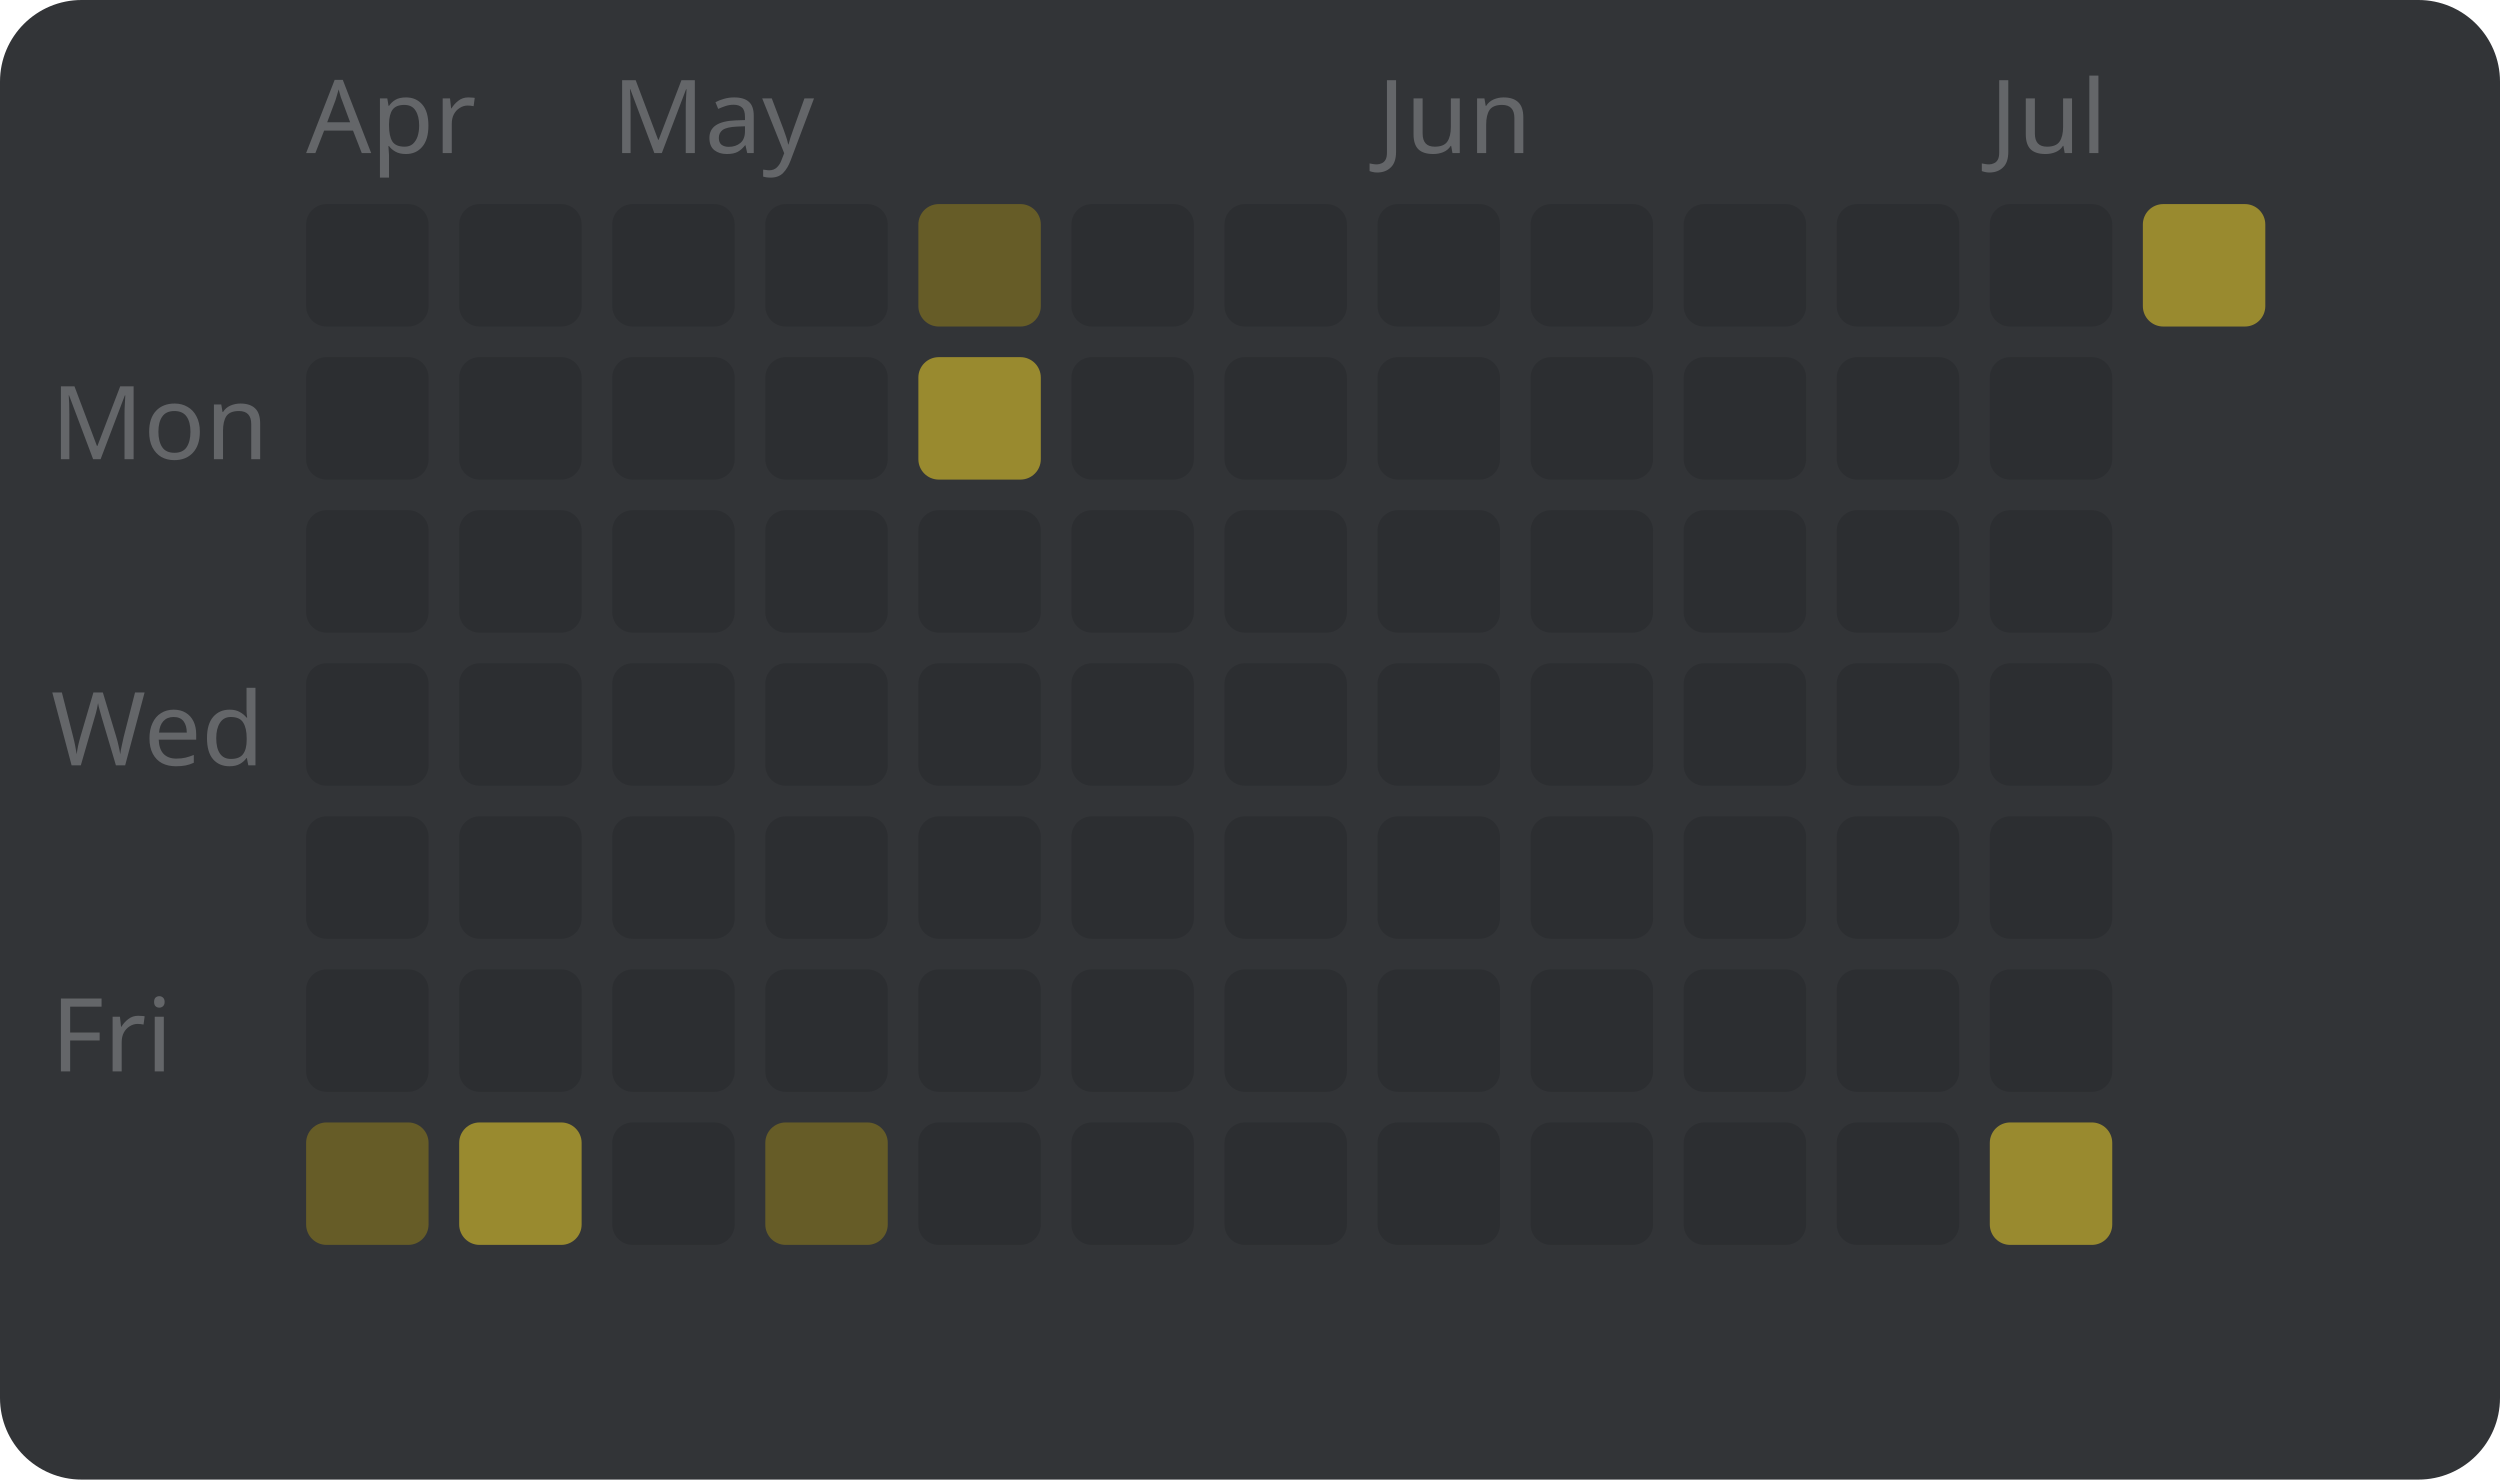
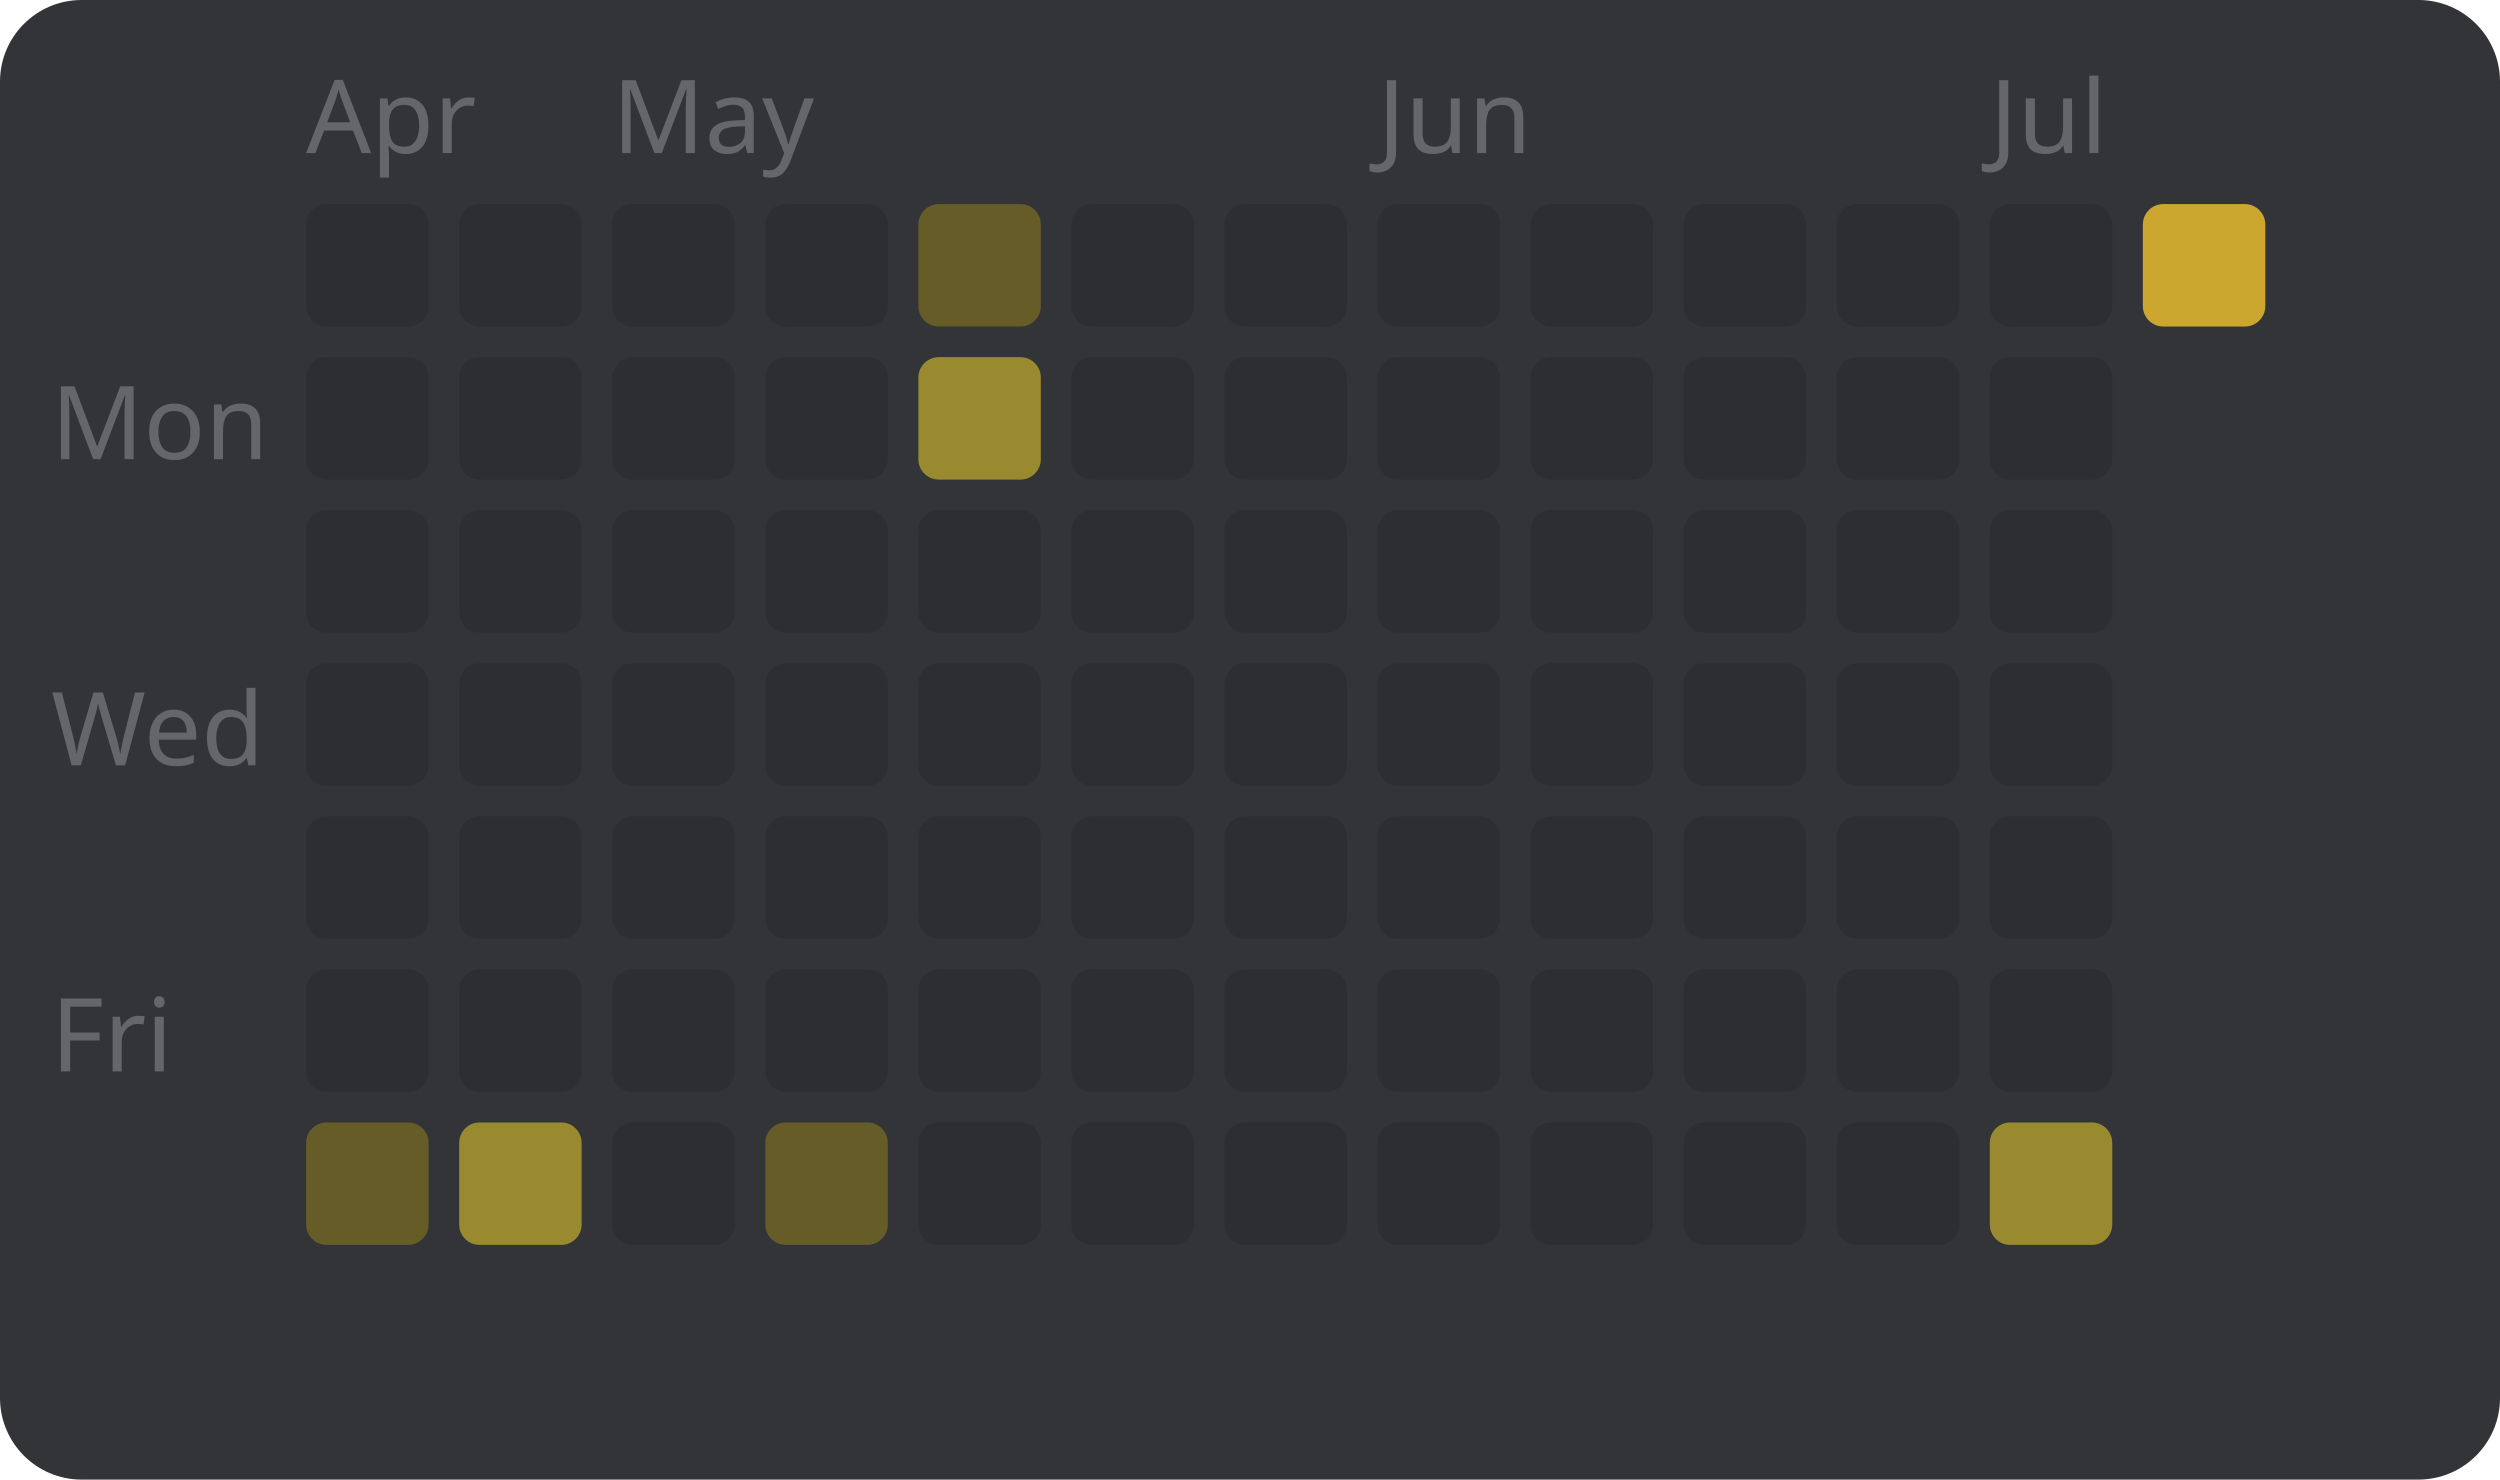
<svg xmlns="http://www.w3.org/2000/svg" width="245" height="145" viewBox="0 0 245 145" style="font-family: sans-serif; font-size: 10px;">
  <rect width="100%" height="100%" fill="#323437" rx="8" />
  <text x="5" y="45" fill="#646669">Mon</text>
  <text x="5" y="75" fill="#646669">Wed</text>
  <text x="5" y="105" fill="#646669">Fri</text>
  <text x="30" y="15" fill="#646669">Apr</text>
  <rect x="30" y="20" width="12" height="12" fill="#2c2e31" rx="2" />
  <rect x="30" y="35" width="12" height="12" fill="#2c2e31" rx="2" />
  <rect x="30" y="50" width="12" height="12" fill="#2c2e31" rx="2" />
  <rect x="30" y="65" width="12" height="12" fill="#2c2e31" rx="2" />
  <rect x="30" y="80" width="12" height="12" fill="#2c2e31" rx="2" />
  <rect x="30" y="95" width="12" height="12" fill="#2c2e31" rx="2" />
  <rect x="30" y="110" width="12" height="12" fill="#665c27" rx="2" />
  <rect x="45" y="20" width="12" height="12" fill="#2c2e31" rx="2" />
  <rect x="45" y="35" width="12" height="12" fill="#2c2e31" rx="2" />
  <rect x="45" y="50" width="12" height="12" fill="#2c2e31" rx="2" />
  <rect x="45" y="65" width="12" height="12" fill="#2c2e31" rx="2" />
  <rect x="45" y="80" width="12" height="12" fill="#2c2e31" rx="2" />
  <rect x="45" y="95" width="12" height="12" fill="#2c2e31" rx="2" />
  <rect x="45" y="110" width="12" height="12" fill="#998a2f" rx="2" />
  <text x="60" y="15" fill="#646669">May</text>
  <rect x="60" y="20" width="12" height="12" fill="#2c2e31" rx="2" />
  <rect x="60" y="35" width="12" height="12" fill="#2c2e31" rx="2" />
  <rect x="60" y="50" width="12" height="12" fill="#2c2e31" rx="2" />
  <rect x="60" y="65" width="12" height="12" fill="#2c2e31" rx="2" />
  <rect x="60" y="80" width="12" height="12" fill="#2c2e31" rx="2" />
  <rect x="60" y="95" width="12" height="12" fill="#2c2e31" rx="2" />
  <rect x="60" y="110" width="12" height="12" fill="#2c2e31" rx="2" />
  <rect x="75" y="20" width="12" height="12" fill="#2c2e31" rx="2" />
  <rect x="75" y="35" width="12" height="12" fill="#2c2e31" rx="2" />
  <rect x="75" y="50" width="12" height="12" fill="#2c2e31" rx="2" />
  <rect x="75" y="65" width="12" height="12" fill="#2c2e31" rx="2" />
  <rect x="75" y="80" width="12" height="12" fill="#2c2e31" rx="2" />
  <rect x="75" y="95" width="12" height="12" fill="#2c2e31" rx="2" />
  <rect x="75" y="110" width="12" height="12" fill="#665c27" rx="2" />
  <rect x="90" y="20" width="12" height="12" fill="#665c27" rx="2" />
  <rect x="90" y="35" width="12" height="12" fill="#998a2f" rx="2" />
  <rect x="90" y="50" width="12" height="12" fill="#2c2e31" rx="2" />
  <rect x="90" y="65" width="12" height="12" fill="#2c2e31" rx="2" />
  <rect x="90" y="80" width="12" height="12" fill="#2c2e31" rx="2" />
  <rect x="90" y="95" width="12" height="12" fill="#2c2e31" rx="2" />
  <rect x="90" y="110" width="12" height="12" fill="#2c2e31" rx="2" />
  <rect x="105" y="20" width="12" height="12" fill="#2c2e31" rx="2" />
  <rect x="105" y="35" width="12" height="12" fill="#2c2e31" rx="2" />
  <rect x="105" y="50" width="12" height="12" fill="#2c2e31" rx="2" />
  <rect x="105" y="65" width="12" height="12" fill="#2c2e31" rx="2" />
  <rect x="105" y="80" width="12" height="12" fill="#2c2e31" rx="2" />
  <rect x="105" y="95" width="12" height="12" fill="#2c2e31" rx="2" />
  <rect x="105" y="110" width="12" height="12" fill="#2c2e31" rx="2" />
  <rect x="120" y="20" width="12" height="12" fill="#2c2e31" rx="2" />
  <rect x="120" y="35" width="12" height="12" fill="#2c2e31" rx="2" />
  <rect x="120" y="50" width="12" height="12" fill="#2c2e31" rx="2" />
  <rect x="120" y="65" width="12" height="12" fill="#2c2e31" rx="2" />
  <rect x="120" y="80" width="12" height="12" fill="#2c2e31" rx="2" />
  <rect x="120" y="95" width="12" height="12" fill="#2c2e31" rx="2" />
  <rect x="120" y="110" width="12" height="12" fill="#2c2e31" rx="2" />
  <text x="135" y="15" fill="#646669">Jun</text>
  <rect x="135" y="20" width="12" height="12" fill="#2c2e31" rx="2" />
  <rect x="135" y="35" width="12" height="12" fill="#2c2e31" rx="2" />
  <rect x="135" y="50" width="12" height="12" fill="#2c2e31" rx="2" />
  <rect x="135" y="65" width="12" height="12" fill="#2c2e31" rx="2" />
  <rect x="135" y="80" width="12" height="12" fill="#2c2e31" rx="2" />
  <rect x="135" y="95" width="12" height="12" fill="#2c2e31" rx="2" />
  <rect x="135" y="110" width="12" height="12" fill="#2c2e31" rx="2" />
  <rect x="150" y="20" width="12" height="12" fill="#2c2e31" rx="2" />
  <rect x="150" y="35" width="12" height="12" fill="#2c2e31" rx="2" />
  <rect x="150" y="50" width="12" height="12" fill="#2c2e31" rx="2" />
  <rect x="150" y="65" width="12" height="12" fill="#2c2e31" rx="2" />
  <rect x="150" y="80" width="12" height="12" fill="#2c2e31" rx="2" />
  <rect x="150" y="95" width="12" height="12" fill="#2c2e31" rx="2" />
  <rect x="150" y="110" width="12" height="12" fill="#2c2e31" rx="2" />
  <rect x="165" y="20" width="12" height="12" fill="#2c2e31" rx="2" />
  <rect x="165" y="35" width="12" height="12" fill="#2c2e31" rx="2" />
  <rect x="165" y="50" width="12" height="12" fill="#2c2e31" rx="2" />
  <rect x="165" y="65" width="12" height="12" fill="#2c2e31" rx="2" />
  <rect x="165" y="80" width="12" height="12" fill="#2c2e31" rx="2" />
  <rect x="165" y="95" width="12" height="12" fill="#2c2e31" rx="2" />
  <rect x="165" y="110" width="12" height="12" fill="#2c2e31" rx="2" />
  <rect x="180" y="20" width="12" height="12" fill="#2c2e31" rx="2" />
  <rect x="180" y="35" width="12" height="12" fill="#2c2e31" rx="2" />
  <rect x="180" y="50" width="12" height="12" fill="#2c2e31" rx="2" />
  <rect x="180" y="65" width="12" height="12" fill="#2c2e31" rx="2" />
  <rect x="180" y="80" width="12" height="12" fill="#2c2e31" rx="2" />
  <rect x="180" y="95" width="12" height="12" fill="#2c2e31" rx="2" />
  <rect x="180" y="110" width="12" height="12" fill="#2c2e31" rx="2" />
  <text x="195" y="15" fill="#646669">Jul</text>
  <rect x="195" y="20" width="12" height="12" fill="#2c2e31" rx="2" />
  <rect x="195" y="35" width="12" height="12" fill="#2c2e31" rx="2" />
  <rect x="195" y="50" width="12" height="12" fill="#2c2e31" rx="2" />
  <rect x="195" y="65" width="12" height="12" fill="#2c2e31" rx="2" />
  <rect x="195" y="80" width="12" height="12" fill="#2c2e31" rx="2" />
  <rect x="195" y="95" width="12" height="12" fill="#2c2e31" rx="2" />
  <rect x="195" y="110" width="12" height="12" fill="#998a2f" rx="2" />
-   <rect x="210" y="20" width="12" height="12" fill="#998a2f" rx="2" />
+   <rect x="210" y="20" width="12" height="12" fill="#cca72f" rx="2" />
</svg>
